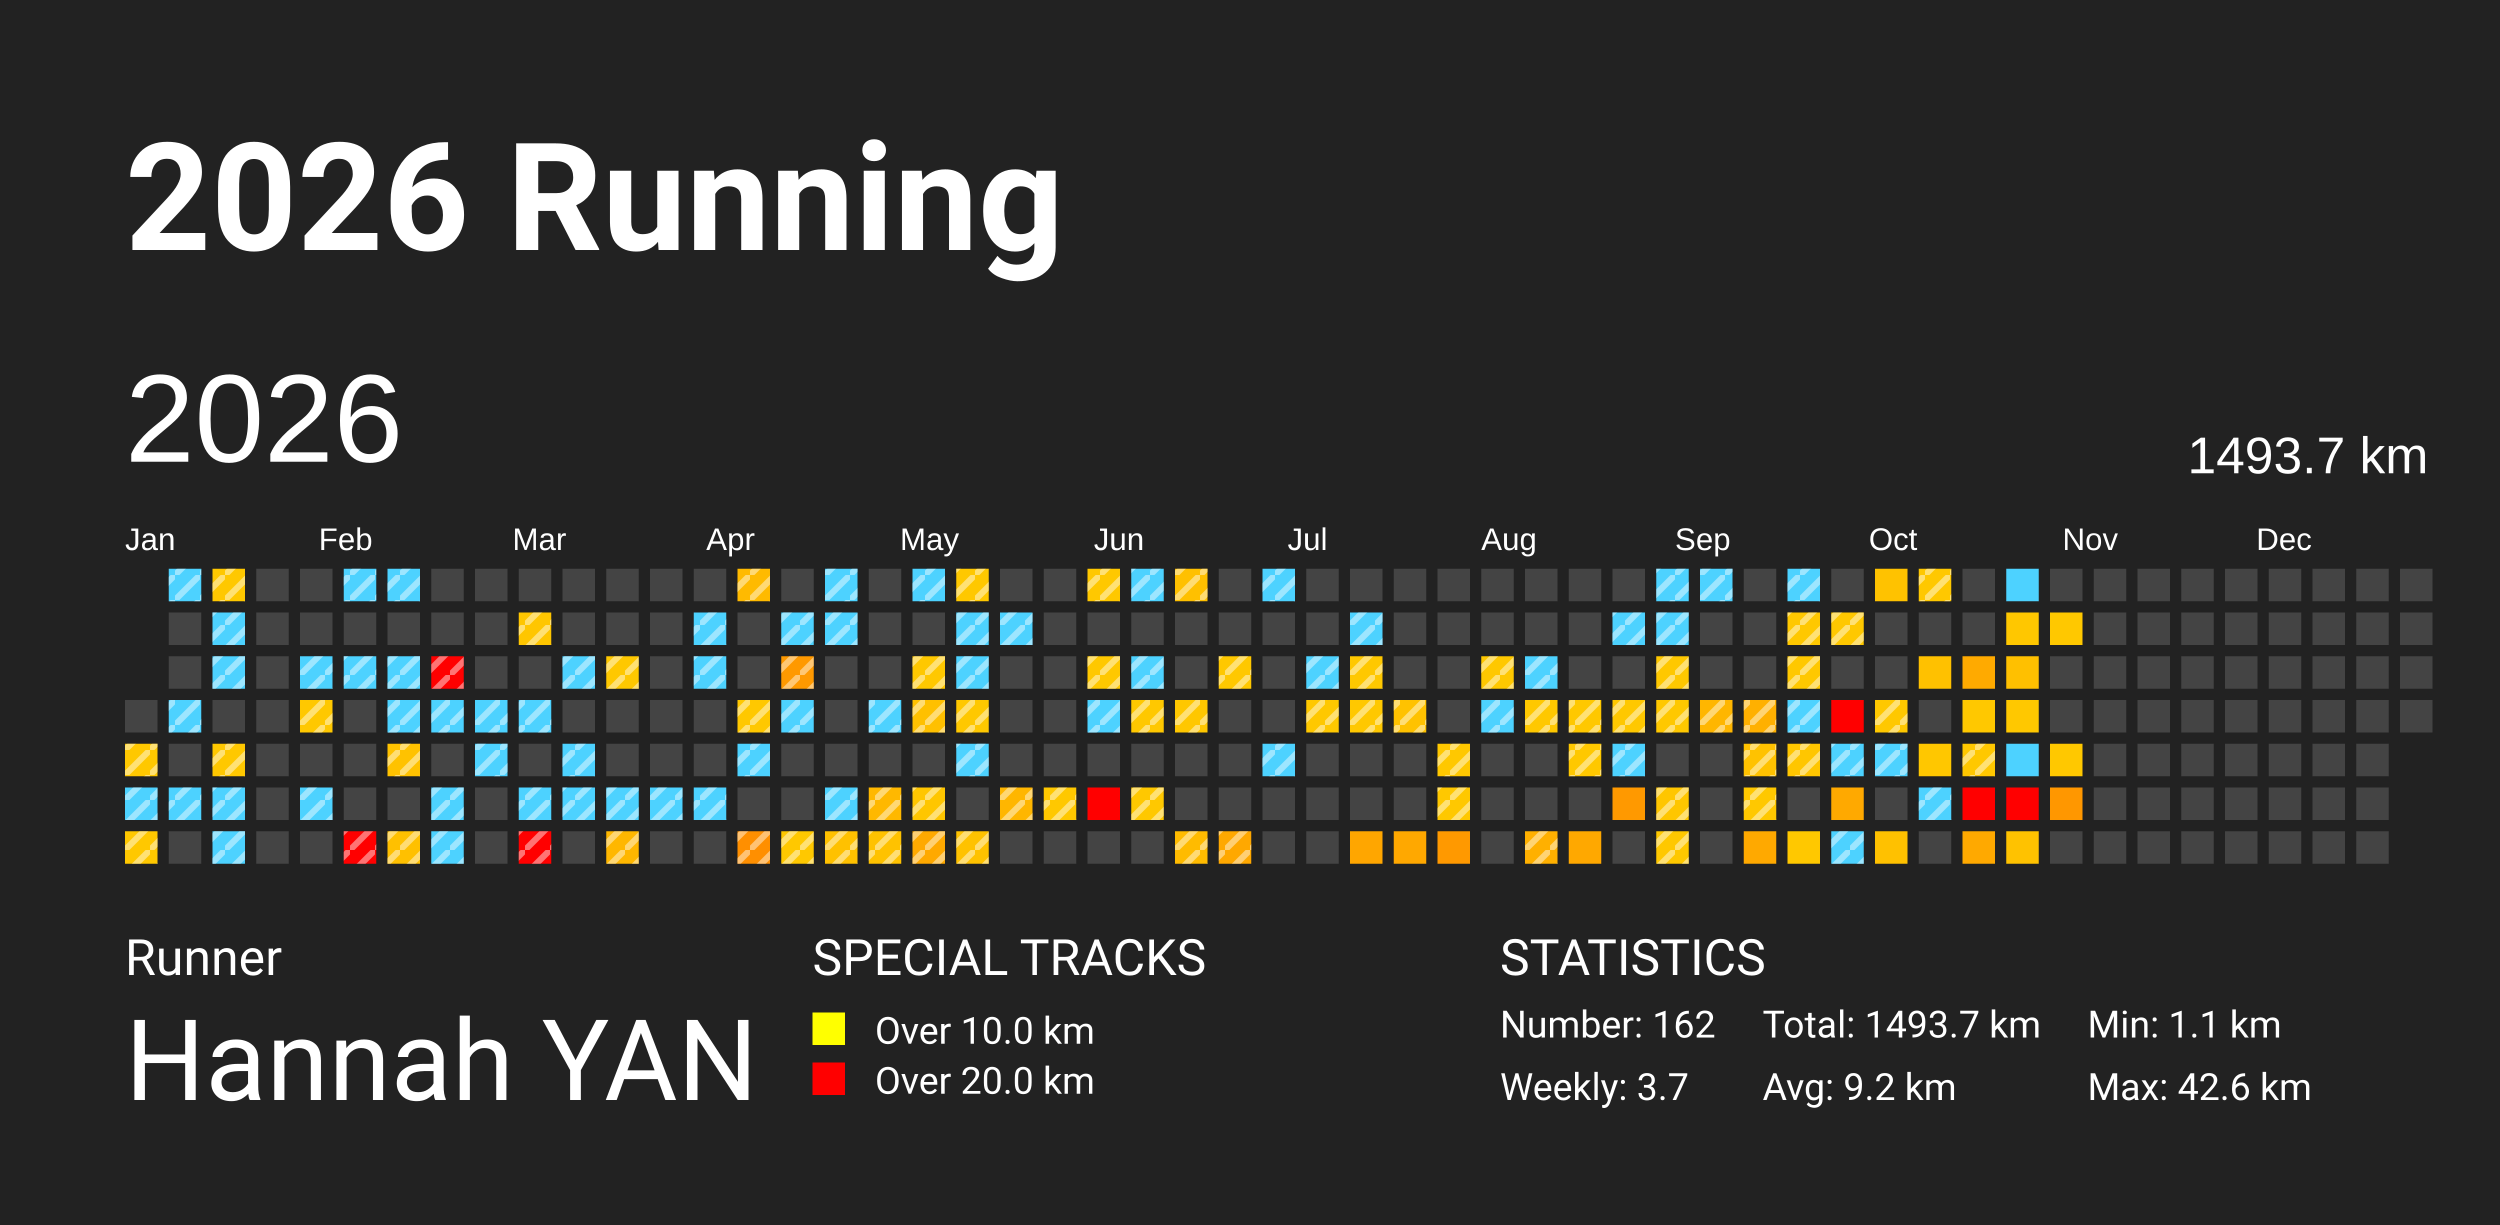
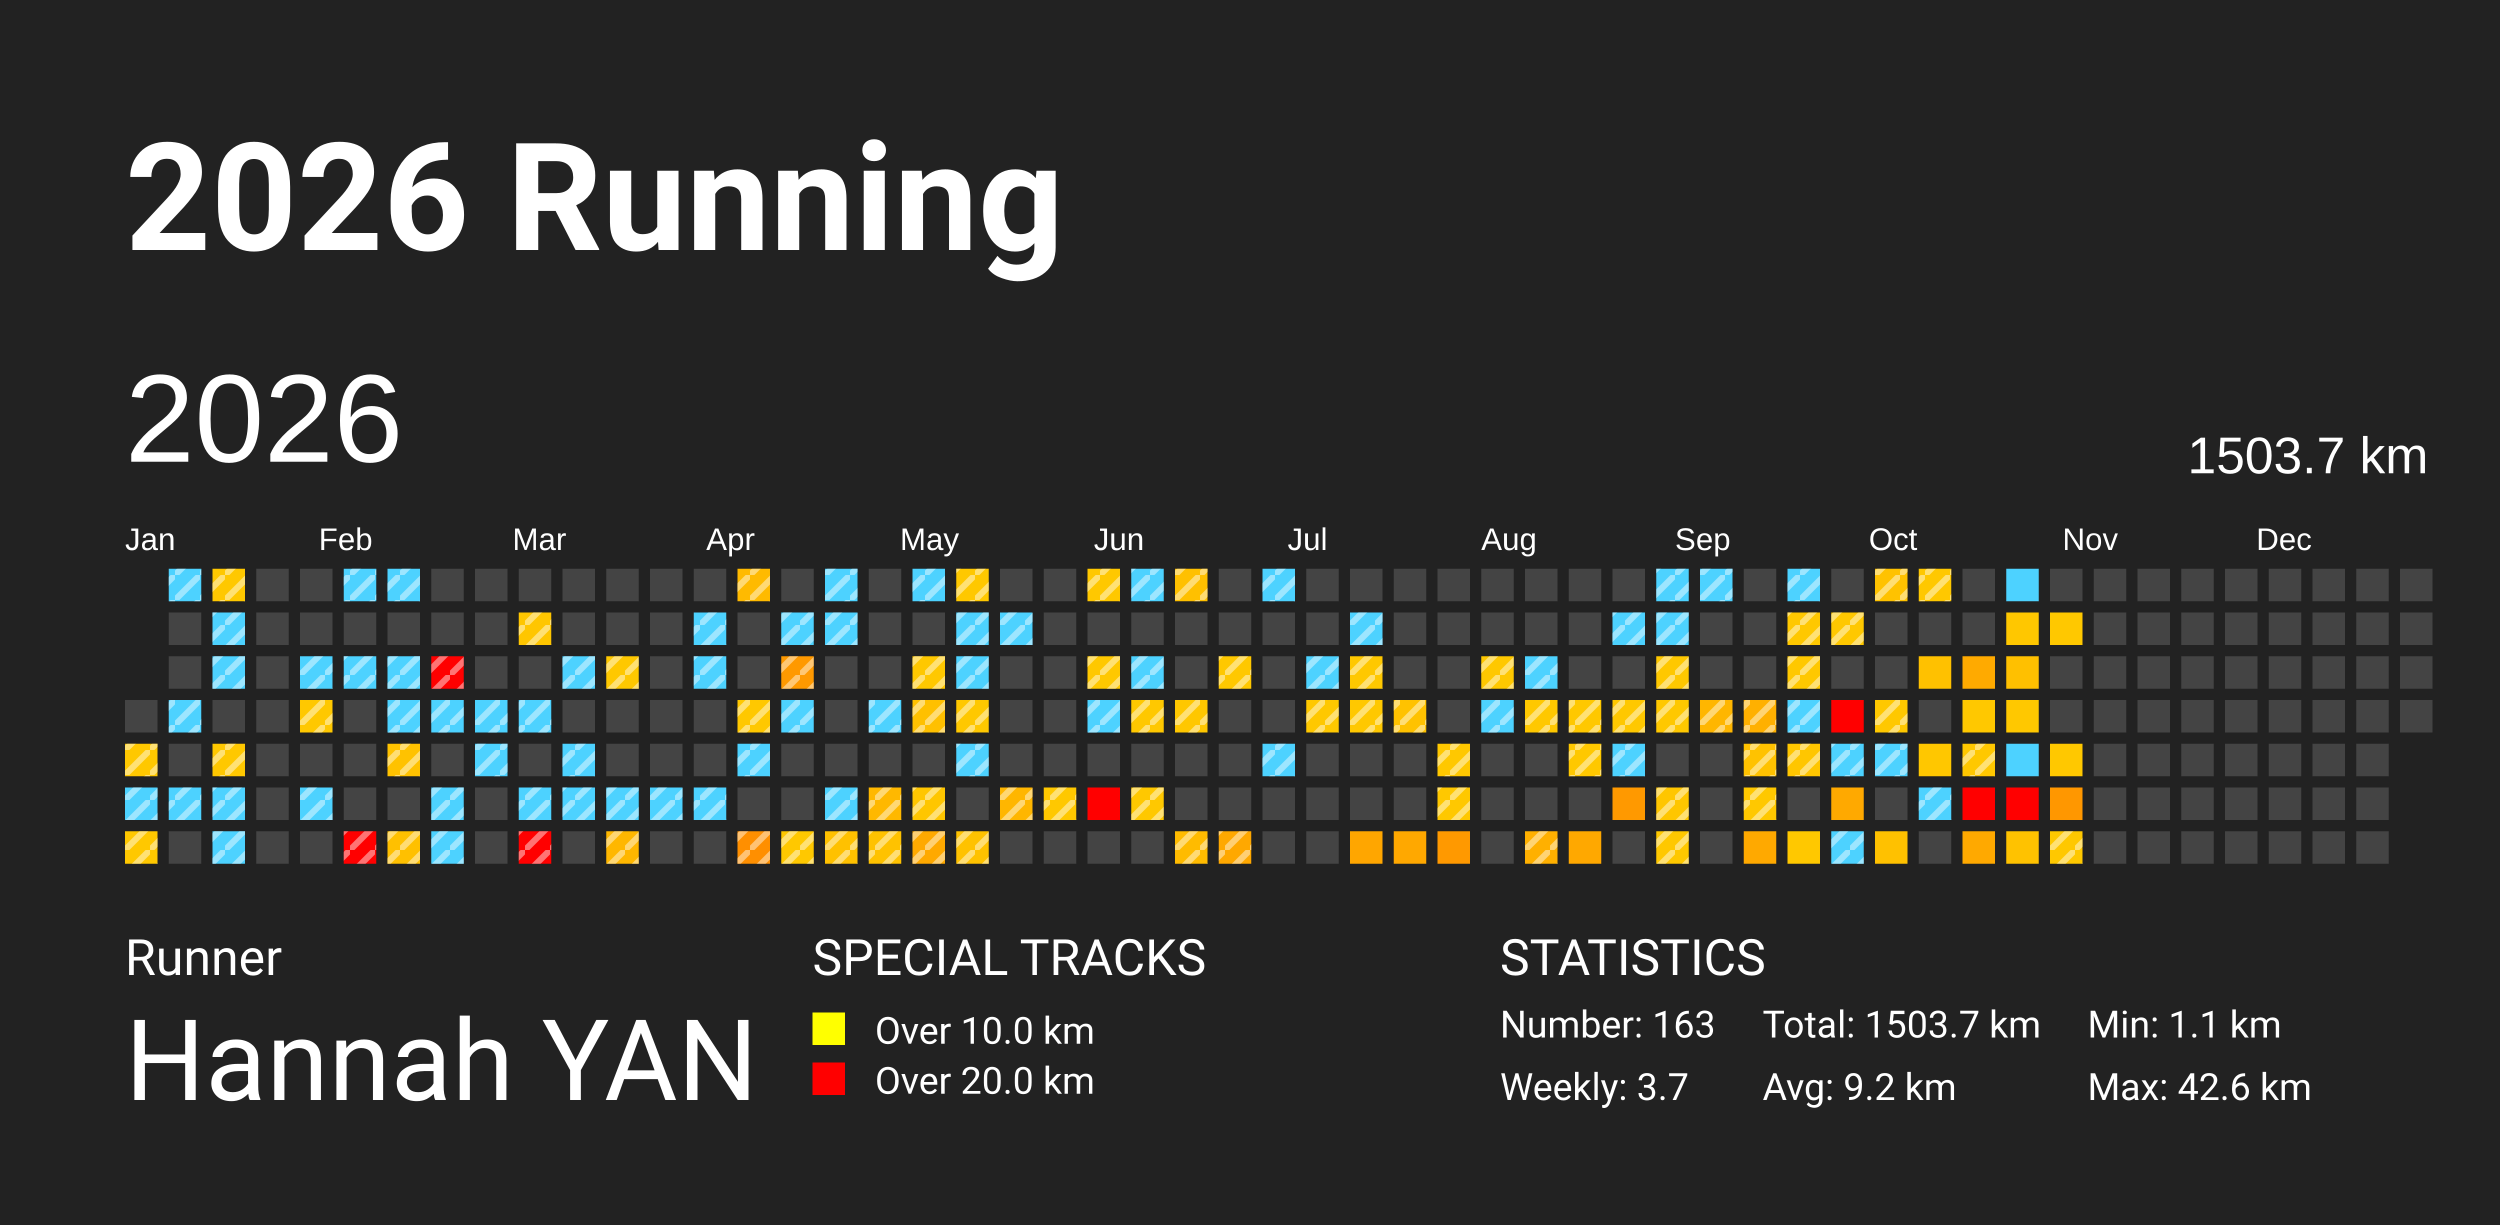
<svg xmlns="http://www.w3.org/2000/svg" baseProfile="full" height="98mm" version="1.1" viewBox="0,0,200,98" width="200mm">
  <defs>
    <pattern height="2" id="indoor-stripe" patternUnits="userSpaceOnUse" width="2">
      <line stroke="white" stroke-opacity="0.45" stroke-width="0.5" x1="0" x2="2" y1="2" y2="0" />
    </pattern>
  </defs>
  <rect fill="#222222" height="98" width="200" x="0" y="0" />
  <text fill="#FFFFFF" style="font-size:12px; font-family:-apple-system, BlinkMacSystemFont, 'Segoe UI', Roboto, 'Helvetica Neue', Arial, sans-serif; font-weight:bold;" x="10" y="20">2026 Running</text>
  <text fill="#FFFFFF" style="font-size:4px; font-family:-apple-system, BlinkMacSystemFont, 'Segoe UI', Roboto, 'Helvetica Neue', Arial, sans-serif;" x="10" y="78">Runner</text>
  <text fill="#FFFFFF" style="font-size:9px; font-family:-apple-system, BlinkMacSystemFont, 'Segoe UI', Roboto, 'Helvetica Neue', Arial, sans-serif;" x="10" y="88">Hannah YAN</text>
  <text fill="#FFFFFF" style="font-size:4px; font-family:-apple-system, BlinkMacSystemFont, 'Segoe UI', Roboto, 'Helvetica Neue', Arial, sans-serif;" x="65" y="78">SPECIAL TRACKS</text>
  <rect fill="yellow" height="2.6" width="2.6" x="65" y="81" />
  <text fill="#FFFFFF" style="font-size:3px; font-family:-apple-system, BlinkMacSystemFont, 'Segoe UI', Roboto, 'Helvetica Neue', Arial, sans-serif;" x="70" y="83.5">Over 10.0 km</text>
  <rect fill="red" height="2.6" width="2.6" x="65" y="85" />
  <text fill="#FFFFFF" style="font-size:3px; font-family:-apple-system, BlinkMacSystemFont, 'Segoe UI', Roboto, 'Helvetica Neue', Arial, sans-serif;" x="70" y="87.5">Over 20.0 km</text>
  <text fill="#FFFFFF" style="font-size:4px; font-family:-apple-system, BlinkMacSystemFont, 'Segoe UI', Roboto, 'Helvetica Neue', Arial, sans-serif;" x="120" y="78">STATISTICS</text>
-   <text fill="#FFFFFF" style="font-size:3px; font-family:-apple-system, BlinkMacSystemFont, 'Segoe UI', Roboto, 'Helvetica Neue', Arial, sans-serif;" x="120" y="83">Number: 162</text>
+   <text fill="#FFFFFF" style="font-size:3px; font-family:-apple-system, BlinkMacSystemFont, 'Segoe UI', Roboto, 'Helvetica Neue', Arial, sans-serif;" x="120" y="83">Number: 163</text>
  <text fill="#FFFFFF" style="font-size:3px; font-family:-apple-system, BlinkMacSystemFont, 'Segoe UI', Roboto, 'Helvetica Neue', Arial, sans-serif;" x="120" y="88">Weekly: 3.7</text>
-   <text fill="#FFFFFF" style="font-size:3px; font-family:-apple-system, BlinkMacSystemFont, 'Segoe UI', Roboto, 'Helvetica Neue', Arial, sans-serif;" x="141" y="83">Total: 1493.7 km</text>
+   <text fill="#FFFFFF" style="font-size:3px; font-family:-apple-system, BlinkMacSystemFont, 'Segoe UI', Roboto, 'Helvetica Neue', Arial, sans-serif;" x="141" y="83">Total: 1503.7 km</text>
  <text fill="#FFFFFF" style="font-size:3px; font-family:-apple-system, BlinkMacSystemFont, 'Segoe UI', Roboto, 'Helvetica Neue', Arial, sans-serif;" x="141" y="88">Avg: 9.2 km</text>
  <text fill="#FFFFFF" style="font-size:3px; font-family:-apple-system, BlinkMacSystemFont, 'Segoe UI', Roboto, 'Helvetica Neue', Arial, sans-serif;" x="167" y="83">Min: 1.1 km</text>
  <text fill="#FFFFFF" style="font-size:3px; font-family:-apple-system, BlinkMacSystemFont, 'Segoe UI', Roboto, 'Helvetica Neue', Arial, sans-serif;" x="167" y="88">Max: 42.6 km</text>
  <text dominant-baseline="hanging" fill="#FFFFFF" style="font-size:10.0px; font-family:Arial;" x="10" y="30">2026</text>
-   <text dominant-baseline="hanging" fill="#FFFFFF" style="font-size:4.125px; font-family:Arial;" x="175" y="35">1493.7 km</text>
+   <text dominant-baseline="hanging" fill="#FFFFFF" style="font-size:4.125px; font-family:Arial;" x="175" y="35">1503.7 km</text>
  <text fill="#FFFFFF" style="font-size:2.5px; font-family:Arial" x="10.0" y="44">Jan</text>
  <text fill="#FFFFFF" style="font-size:2.5px; font-family:Arial" x="25.5" y="44">Feb</text>
  <text fill="#FFFFFF" style="font-size:2.5px; font-family:Arial" x="41.0" y="44">Mar</text>
  <text fill="#FFFFFF" style="font-size:2.5px; font-family:Arial" x="56.5" y="44">Apr</text>
  <text fill="#FFFFFF" style="font-size:2.5px; font-family:Arial" x="72.0" y="44">May</text>
  <text fill="#FFFFFF" style="font-size:2.5px; font-family:Arial" x="87.5" y="44">Jun</text>
  <text fill="#FFFFFF" style="font-size:2.5px; font-family:Arial" x="103.0" y="44">Jul</text>
  <text fill="#FFFFFF" style="font-size:2.5px; font-family:Arial" x="118.5" y="44">Aug</text>
  <text fill="#FFFFFF" style="font-size:2.5px; font-family:Arial" x="134.0" y="44">Sep</text>
  <text fill="#FFFFFF" style="font-size:2.5px; font-family:Arial" x="149.5" y="44">Oct</text>
  <text fill="#FFFFFF" style="font-size:2.5px; font-family:Arial" x="165.0" y="44">Nov</text>
  <text fill="#FFFFFF" style="font-size:2.5px; font-family:Arial" x="180.5" y="44">Dec</text>
  <rect fill="#444444" height="2.6" width="2.6" x="10.0" y="56.0" />
  <rect fill="#ffc800" height="2.6" width="2.6" x="10.0" y="59.5" />
  <rect fill="url(#indoor-stripe)" height="2.6" style="pointer-events: none;" width="2.6" x="10.0" y="59.5" />
  <rect fill="#4dd2ff" height="2.6" width="2.6" x="10.0" y="63.0" />
  <rect fill="url(#indoor-stripe)" height="2.6" style="pointer-events: none;" width="2.6" x="10.0" y="63.0" />
  <rect fill="#ffc800" height="2.6" width="2.6" x="10.0" y="66.5" />
  <rect fill="url(#indoor-stripe)" height="2.6" style="pointer-events: none;" width="2.6" x="10.0" y="66.5" />
  <rect fill="#4dd2ff" height="2.6" width="2.6" x="13.5" y="45.5" />
  <rect fill="url(#indoor-stripe)" height="2.6" style="pointer-events: none;" width="2.6" x="13.5" y="45.5" />
  <rect fill="#444444" height="2.6" width="2.6" x="13.5" y="49.0" />
  <rect fill="#444444" height="2.6" width="2.6" x="13.5" y="52.5" />
  <rect fill="#4dd2ff" height="2.6" width="2.6" x="13.5" y="56.0" />
  <rect fill="url(#indoor-stripe)" height="2.6" style="pointer-events: none;" width="2.6" x="13.5" y="56.0" />
  <rect fill="#444444" height="2.6" width="2.6" x="13.5" y="59.5" />
  <rect fill="#4dd2ff" height="2.6" width="2.6" x="13.5" y="63.0" />
  <rect fill="url(#indoor-stripe)" height="2.6" style="pointer-events: none;" width="2.6" x="13.5" y="63.0" />
  <rect fill="#444444" height="2.6" width="2.6" x="13.5" y="66.5" />
  <rect fill="#ffc800" height="2.6" width="2.6" x="17.0" y="45.5" />
  <rect fill="url(#indoor-stripe)" height="2.6" style="pointer-events: none;" width="2.6" x="17.0" y="45.5" />
  <rect fill="#4dd2ff" height="2.6" width="2.6" x="17.0" y="49.0" />
  <rect fill="url(#indoor-stripe)" height="2.6" style="pointer-events: none;" width="2.6" x="17.0" y="49.0" />
  <rect fill="#4dd2ff" height="2.6" width="2.6" x="17.0" y="52.5" />
  <rect fill="url(#indoor-stripe)" height="2.6" style="pointer-events: none;" width="2.6" x="17.0" y="52.5" />
  <rect fill="#444444" height="2.6" width="2.6" x="17.0" y="56.0" />
  <rect fill="#ffc800" height="2.6" width="2.6" x="17.0" y="59.5" />
  <rect fill="url(#indoor-stripe)" height="2.6" style="pointer-events: none;" width="2.6" x="17.0" y="59.5" />
  <rect fill="#4dd2ff" height="2.6" width="2.6" x="17.0" y="63.0" />
  <rect fill="url(#indoor-stripe)" height="2.6" style="pointer-events: none;" width="2.6" x="17.0" y="63.0" />
  <rect fill="#4dd2ff" height="2.6" width="2.6" x="17.0" y="66.5" />
  <rect fill="url(#indoor-stripe)" height="2.6" style="pointer-events: none;" width="2.6" x="17.0" y="66.5" />
  <rect fill="#444444" height="2.6" width="2.6" x="20.5" y="45.5" />
  <rect fill="#444444" height="2.6" width="2.6" x="20.5" y="49.0" />
  <rect fill="#444444" height="2.6" width="2.6" x="20.5" y="52.5" />
  <rect fill="#444444" height="2.6" width="2.6" x="20.5" y="56.0" />
  <rect fill="#444444" height="2.6" width="2.6" x="20.5" y="59.5" />
  <rect fill="#444444" height="2.6" width="2.6" x="20.5" y="63.0" />
  <rect fill="#444444" height="2.6" width="2.6" x="20.5" y="66.5" />
  <rect fill="#444444" height="2.6" width="2.6" x="24.0" y="45.5" />
  <rect fill="#444444" height="2.6" width="2.6" x="24.0" y="49.0" />
  <rect fill="#4dd2ff" height="2.6" width="2.6" x="24.0" y="52.5" />
  <rect fill="url(#indoor-stripe)" height="2.6" style="pointer-events: none;" width="2.6" x="24.0" y="52.5" />
  <rect fill="#ffc800" height="2.6" width="2.6" x="24.0" y="56.0" />
  <rect fill="url(#indoor-stripe)" height="2.6" style="pointer-events: none;" width="2.6" x="24.0" y="56.0" />
  <rect fill="#444444" height="2.6" width="2.6" x="24.0" y="59.5" />
  <rect fill="#4dd2ff" height="2.6" width="2.6" x="24.0" y="63.0" />
  <rect fill="url(#indoor-stripe)" height="2.6" style="pointer-events: none;" width="2.6" x="24.0" y="63.0" />
  <rect fill="#444444" height="2.6" width="2.6" x="24.0" y="66.5" />
  <rect fill="#4dd2ff" height="2.6" width="2.6" x="27.5" y="45.5" />
  <rect fill="url(#indoor-stripe)" height="2.6" style="pointer-events: none;" width="2.6" x="27.5" y="45.5" />
  <rect fill="#444444" height="2.6" width="2.6" x="27.5" y="49.0" />
  <rect fill="#4dd2ff" height="2.6" width="2.6" x="27.5" y="52.5" />
  <rect fill="url(#indoor-stripe)" height="2.6" style="pointer-events: none;" width="2.6" x="27.5" y="52.5" />
  <rect fill="#444444" height="2.6" width="2.6" x="27.5" y="56.0" />
  <rect fill="#444444" height="2.6" width="2.6" x="27.5" y="59.5" />
  <rect fill="#444444" height="2.6" width="2.6" x="27.5" y="63.0" />
  <rect fill="red" height="2.6" width="2.6" x="27.5" y="66.5" />
  <rect fill="url(#indoor-stripe)" height="2.6" style="pointer-events: none;" width="2.6" x="27.5" y="66.5" />
  <rect fill="#4dd2ff" height="2.6" width="2.6" x="31.0" y="45.5" />
  <rect fill="url(#indoor-stripe)" height="2.6" style="pointer-events: none;" width="2.6" x="31.0" y="45.5" />
  <rect fill="#444444" height="2.6" width="2.6" x="31.0" y="49.0" />
  <rect fill="#4dd2ff" height="2.6" width="2.6" x="31.0" y="52.5" />
  <rect fill="url(#indoor-stripe)" height="2.6" style="pointer-events: none;" width="2.6" x="31.0" y="52.5" />
  <rect fill="#4dd2ff" height="2.6" width="2.6" x="31.0" y="56.0" />
  <rect fill="url(#indoor-stripe)" height="2.6" style="pointer-events: none;" width="2.6" x="31.0" y="56.0" />
  <rect fill="#ffc200" height="2.6" width="2.6" x="31.0" y="59.5" />
  <rect fill="url(#indoor-stripe)" height="2.6" style="pointer-events: none;" width="2.6" x="31.0" y="59.5" />
  <rect fill="#444444" height="2.6" width="2.6" x="31.0" y="63.0" />
  <rect fill="#ffc000" height="2.6" width="2.6" x="31.0" y="66.5" />
  <rect fill="url(#indoor-stripe)" height="2.6" style="pointer-events: none;" width="2.6" x="31.0" y="66.5" />
  <rect fill="#444444" height="2.6" width="2.6" x="34.5" y="45.5" />
  <rect fill="#444444" height="2.6" width="2.6" x="34.5" y="49.0" />
  <rect fill="red" height="2.6" width="2.6" x="34.5" y="52.5" />
  <rect fill="url(#indoor-stripe)" height="2.6" style="pointer-events: none;" width="2.6" x="34.5" y="52.5" />
  <rect fill="#4dd2ff" height="2.6" width="2.6" x="34.5" y="56.0" />
  <rect fill="url(#indoor-stripe)" height="2.6" style="pointer-events: none;" width="2.6" x="34.5" y="56.0" />
  <rect fill="#444444" height="2.6" width="2.6" x="34.5" y="59.5" />
  <rect fill="#4dd2ff" height="2.6" width="2.6" x="34.5" y="63.0" />
  <rect fill="url(#indoor-stripe)" height="2.6" style="pointer-events: none;" width="2.6" x="34.5" y="63.0" />
  <rect fill="#4dd2ff" height="2.6" width="2.6" x="34.5" y="66.5" />
  <rect fill="url(#indoor-stripe)" height="2.6" style="pointer-events: none;" width="2.6" x="34.5" y="66.5" />
  <rect fill="#444444" height="2.6" width="2.6" x="38.0" y="45.5" />
  <rect fill="#444444" height="2.6" width="2.6" x="38.0" y="49.0" />
  <rect fill="#444444" height="2.6" width="2.6" x="38.0" y="52.5" />
  <rect fill="#4dd2ff" height="2.6" width="2.6" x="38.0" y="56.0" />
  <rect fill="url(#indoor-stripe)" height="2.6" style="pointer-events: none;" width="2.6" x="38.0" y="56.0" />
  <rect fill="#4dd2ff" height="2.6" width="2.6" x="38.0" y="59.5" />
  <rect fill="url(#indoor-stripe)" height="2.6" style="pointer-events: none;" width="2.6" x="38.0" y="59.5" />
  <rect fill="#444444" height="2.6" width="2.6" x="38.0" y="63.0" />
  <rect fill="#444444" height="2.6" width="2.6" x="38.0" y="66.5" />
  <rect fill="#444444" height="2.6" width="2.6" x="41.5" y="45.5" />
  <rect fill="#ffc600" height="2.6" width="2.6" x="41.5" y="49.0" />
  <rect fill="url(#indoor-stripe)" height="2.6" style="pointer-events: none;" width="2.6" x="41.5" y="49.0" />
  <rect fill="#444444" height="2.6" width="2.6" x="41.5" y="52.5" />
  <rect fill="#4dd2ff" height="2.6" width="2.6" x="41.5" y="56.0" />
  <rect fill="url(#indoor-stripe)" height="2.6" style="pointer-events: none;" width="2.6" x="41.5" y="56.0" />
  <rect fill="#444444" height="2.6" width="2.6" x="41.5" y="59.5" />
  <rect fill="#4dd2ff" height="2.6" width="2.6" x="41.5" y="63.0" />
  <rect fill="url(#indoor-stripe)" height="2.6" style="pointer-events: none;" width="2.6" x="41.5" y="63.0" />
  <rect fill="red" height="2.6" width="2.6" x="41.5" y="66.5" />
  <rect fill="url(#indoor-stripe)" height="2.6" style="pointer-events: none;" width="2.6" x="41.5" y="66.5" />
  <rect fill="#444444" height="2.6" width="2.6" x="45.0" y="45.5" />
  <rect fill="#444444" height="2.6" width="2.6" x="45.0" y="49.0" />
  <rect fill="#4dd2ff" height="2.6" width="2.6" x="45.0" y="52.5" />
  <rect fill="url(#indoor-stripe)" height="2.6" style="pointer-events: none;" width="2.6" x="45.0" y="52.5" />
  <rect fill="#444444" height="2.6" width="2.6" x="45.0" y="56.0" />
  <rect fill="#4dd2ff" height="2.6" width="2.6" x="45.0" y="59.5" />
  <rect fill="url(#indoor-stripe)" height="2.6" style="pointer-events: none;" width="2.6" x="45.0" y="59.5" />
  <rect fill="#4dd2ff" height="2.6" width="2.6" x="45.0" y="63.0" />
  <rect fill="url(#indoor-stripe)" height="2.6" style="pointer-events: none;" width="2.6" x="45.0" y="63.0" />
  <rect fill="#444444" height="2.6" width="2.6" x="45.0" y="66.5" />
  <rect fill="#444444" height="2.6" width="2.6" x="48.5" y="45.5" />
  <rect fill="#444444" height="2.6" width="2.6" x="48.5" y="49.0" />
  <rect fill="#ffc800" height="2.6" width="2.6" x="48.5" y="52.5" />
  <rect fill="url(#indoor-stripe)" height="2.6" style="pointer-events: none;" width="2.6" x="48.5" y="52.5" />
  <rect fill="#444444" height="2.6" width="2.6" x="48.5" y="56.0" />
  <rect fill="#444444" height="2.6" width="2.6" x="48.5" y="59.5" />
  <rect fill="#4dd2ff" height="2.6" width="2.6" x="48.5" y="63.0" />
  <rect fill="url(#indoor-stripe)" height="2.6" style="pointer-events: none;" width="2.6" x="48.5" y="63.0" />
  <rect fill="#ffb700" height="2.6" width="2.6" x="48.5" y="66.5" />
  <rect fill="url(#indoor-stripe)" height="2.6" style="pointer-events: none;" width="2.6" x="48.5" y="66.5" />
  <rect fill="#444444" height="2.6" width="2.6" x="52.0" y="45.5" />
  <rect fill="#444444" height="2.6" width="2.6" x="52.0" y="49.0" />
  <rect fill="#444444" height="2.6" width="2.6" x="52.0" y="52.5" />
  <rect fill="#444444" height="2.6" width="2.6" x="52.0" y="56.0" />
  <rect fill="#444444" height="2.6" width="2.6" x="52.0" y="59.5" />
  <rect fill="#4dd2ff" height="2.6" width="2.6" x="52.0" y="63.0" />
  <rect fill="url(#indoor-stripe)" height="2.6" style="pointer-events: none;" width="2.6" x="52.0" y="63.0" />
  <rect fill="#444444" height="2.6" width="2.6" x="52.0" y="66.5" />
  <rect fill="#444444" height="2.6" width="2.6" x="55.5" y="45.5" />
  <rect fill="#4dd2ff" height="2.6" width="2.6" x="55.5" y="49.0" />
  <rect fill="url(#indoor-stripe)" height="2.6" style="pointer-events: none;" width="2.6" x="55.5" y="49.0" />
  <rect fill="#4dd2ff" height="2.6" width="2.6" x="55.5" y="52.5" />
  <rect fill="url(#indoor-stripe)" height="2.6" style="pointer-events: none;" width="2.6" x="55.5" y="52.5" />
  <rect fill="#444444" height="2.6" width="2.6" x="55.5" y="56.0" />
  <rect fill="#444444" height="2.6" width="2.6" x="55.5" y="59.5" />
  <rect fill="#4dd2ff" height="2.6" width="2.6" x="55.5" y="63.0" />
  <rect fill="url(#indoor-stripe)" height="2.6" style="pointer-events: none;" width="2.6" x="55.5" y="63.0" />
  <rect fill="#444444" height="2.6" width="2.6" x="55.5" y="66.5" />
  <rect fill="#ffba00" height="2.6" width="2.6" x="59.0" y="45.5" />
  <rect fill="url(#indoor-stripe)" height="2.6" style="pointer-events: none;" width="2.6" x="59.0" y="45.5" />
  <rect fill="#444444" height="2.6" width="2.6" x="59.0" y="49.0" />
  <rect fill="#444444" height="2.6" width="2.6" x="59.0" y="52.5" />
  <rect fill="#ffc800" height="2.6" width="2.6" x="59.0" y="56.0" />
  <rect fill="url(#indoor-stripe)" height="2.6" style="pointer-events: none;" width="2.6" x="59.0" y="56.0" />
  <rect fill="#4dd2ff" height="2.6" width="2.6" x="59.0" y="59.5" />
  <rect fill="url(#indoor-stripe)" height="2.6" style="pointer-events: none;" width="2.6" x="59.0" y="59.5" />
  <rect fill="#444444" height="2.6" width="2.6" x="59.0" y="63.0" />
  <rect fill="#ff8f00" height="2.6" width="2.6" x="59.0" y="66.5" />
  <rect fill="url(#indoor-stripe)" height="2.6" style="pointer-events: none;" width="2.6" x="59.0" y="66.5" />
  <rect fill="#444444" height="2.6" width="2.6" x="62.5" y="45.5" />
  <rect fill="#4dd2ff" height="2.6" width="2.6" x="62.5" y="49.0" />
  <rect fill="url(#indoor-stripe)" height="2.6" style="pointer-events: none;" width="2.6" x="62.5" y="49.0" />
  <rect fill="#ff9900" height="2.6" width="2.6" x="62.5" y="52.5" />
  <rect fill="url(#indoor-stripe)" height="2.6" style="pointer-events: none;" width="2.6" x="62.5" y="52.5" />
  <rect fill="#4dd2ff" height="2.6" width="2.6" x="62.5" y="56.0" />
  <rect fill="url(#indoor-stripe)" height="2.6" style="pointer-events: none;" width="2.6" x="62.5" y="56.0" />
  <rect fill="#444444" height="2.6" width="2.6" x="62.5" y="59.5" />
  <rect fill="#444444" height="2.6" width="2.6" x="62.5" y="63.0" />
  <rect fill="#ffc800" height="2.6" width="2.6" x="62.5" y="66.5" />
  <rect fill="url(#indoor-stripe)" height="2.6" style="pointer-events: none;" width="2.6" x="62.5" y="66.5" />
  <rect fill="#4dd2ff" height="2.6" width="2.6" x="66.0" y="45.5" />
  <rect fill="url(#indoor-stripe)" height="2.6" style="pointer-events: none;" width="2.6" x="66.0" y="45.5" />
  <rect fill="#4dd2ff" height="2.6" width="2.6" x="66.0" y="49.0" />
  <rect fill="url(#indoor-stripe)" height="2.6" style="pointer-events: none;" width="2.6" x="66.0" y="49.0" />
  <rect fill="#444444" height="2.6" width="2.6" x="66.0" y="52.5" />
  <rect fill="#444444" height="2.6" width="2.6" x="66.0" y="56.0" />
  <rect fill="#444444" height="2.6" width="2.6" x="66.0" y="59.5" />
  <rect fill="#4dd2ff" height="2.6" width="2.6" x="66.0" y="63.0" />
  <rect fill="url(#indoor-stripe)" height="2.6" style="pointer-events: none;" width="2.6" x="66.0" y="63.0" />
  <rect fill="#ffc100" height="2.6" width="2.6" x="66.0" y="66.5" />
  <rect fill="url(#indoor-stripe)" height="2.6" style="pointer-events: none;" width="2.6" x="66.0" y="66.5" />
  <rect fill="#444444" height="2.6" width="2.6" x="69.5" y="45.5" />
  <rect fill="#444444" height="2.6" width="2.6" x="69.5" y="49.0" />
  <rect fill="#444444" height="2.6" width="2.6" x="69.5" y="52.5" />
  <rect fill="#4dd2ff" height="2.6" width="2.6" x="69.5" y="56.0" />
  <rect fill="url(#indoor-stripe)" height="2.6" style="pointer-events: none;" width="2.6" x="69.5" y="56.0" />
  <rect fill="#444444" height="2.6" width="2.6" x="69.5" y="59.5" />
  <rect fill="#ffb800" height="2.6" width="2.6" x="69.5" y="63.0" />
  <rect fill="url(#indoor-stripe)" height="2.6" style="pointer-events: none;" width="2.6" x="69.5" y="63.0" />
  <rect fill="#ffc200" height="2.6" width="2.6" x="69.5" y="66.5" />
  <rect fill="url(#indoor-stripe)" height="2.6" style="pointer-events: none;" width="2.6" x="69.5" y="66.5" />
  <rect fill="#4dd2ff" height="2.6" width="2.6" x="73.0" y="45.5" />
  <rect fill="url(#indoor-stripe)" height="2.6" style="pointer-events: none;" width="2.6" x="73.0" y="45.5" />
  <rect fill="#444444" height="2.6" width="2.6" x="73.0" y="49.0" />
  <rect fill="#ffc800" height="2.6" width="2.6" x="73.0" y="52.5" />
  <rect fill="url(#indoor-stripe)" height="2.6" style="pointer-events: none;" width="2.6" x="73.0" y="52.5" />
  <rect fill="#ffc000" height="2.6" width="2.6" x="73.0" y="56.0" />
  <rect fill="url(#indoor-stripe)" height="2.6" style="pointer-events: none;" width="2.6" x="73.0" y="56.0" />
  <rect fill="#444444" height="2.6" width="2.6" x="73.0" y="59.5" />
  <rect fill="#ffc600" height="2.6" width="2.6" x="73.0" y="63.0" />
  <rect fill="url(#indoor-stripe)" height="2.6" style="pointer-events: none;" width="2.6" x="73.0" y="63.0" />
  <rect fill="#ffa900" height="2.6" width="2.6" x="73.0" y="66.5" />
  <rect fill="url(#indoor-stripe)" height="2.6" style="pointer-events: none;" width="2.6" x="73.0" y="66.5" />
  <rect fill="#ffc800" height="2.6" width="2.6" x="76.5" y="45.5" />
  <rect fill="url(#indoor-stripe)" height="2.6" style="pointer-events: none;" width="2.6" x="76.5" y="45.5" />
  <rect fill="#4dd2ff" height="2.6" width="2.6" x="76.5" y="49.0" />
  <rect fill="url(#indoor-stripe)" height="2.6" style="pointer-events: none;" width="2.6" x="76.5" y="49.0" />
  <rect fill="#4dd2ff" height="2.6" width="2.6" x="76.5" y="52.5" />
  <rect fill="url(#indoor-stripe)" height="2.6" style="pointer-events: none;" width="2.6" x="76.5" y="52.5" />
  <rect fill="#ffc800" height="2.6" width="2.6" x="76.5" y="56.0" />
  <rect fill="url(#indoor-stripe)" height="2.6" style="pointer-events: none;" width="2.6" x="76.5" y="56.0" />
  <rect fill="#4dd2ff" height="2.6" width="2.6" x="76.5" y="59.5" />
  <rect fill="url(#indoor-stripe)" height="2.6" style="pointer-events: none;" width="2.6" x="76.5" y="59.5" />
  <rect fill="#444444" height="2.6" width="2.6" x="76.5" y="63.0" />
  <rect fill="#ffc200" height="2.6" width="2.6" x="76.5" y="66.5" />
  <rect fill="url(#indoor-stripe)" height="2.6" style="pointer-events: none;" width="2.6" x="76.5" y="66.5" />
  <rect fill="#444444" height="2.6" width="2.6" x="80.0" y="45.5" />
  <rect fill="#4dd2ff" height="2.6" width="2.6" x="80.0" y="49.0" />
  <rect fill="url(#indoor-stripe)" height="2.6" style="pointer-events: none;" width="2.6" x="80.0" y="49.0" />
  <rect fill="#444444" height="2.6" width="2.6" x="80.0" y="52.5" />
  <rect fill="#444444" height="2.6" width="2.6" x="80.0" y="56.0" />
  <rect fill="#444444" height="2.6" width="2.6" x="80.0" y="59.5" />
  <rect fill="#ffb600" height="2.6" width="2.6" x="80.0" y="63.0" />
  <rect fill="url(#indoor-stripe)" height="2.6" style="pointer-events: none;" width="2.6" x="80.0" y="63.0" />
  <rect fill="#444444" height="2.6" width="2.6" x="80.0" y="66.5" />
  <rect fill="#444444" height="2.6" width="2.6" x="83.5" y="45.5" />
  <rect fill="#444444" height="2.6" width="2.6" x="83.5" y="49.0" />
  <rect fill="#444444" height="2.6" width="2.6" x="83.5" y="52.5" />
  <rect fill="#444444" height="2.6" width="2.6" x="83.5" y="56.0" />
  <rect fill="#444444" height="2.6" width="2.6" x="83.5" y="59.5" />
  <rect fill="#ffc800" height="2.6" width="2.6" x="83.5" y="63.0" />
  <rect fill="url(#indoor-stripe)" height="2.6" style="pointer-events: none;" width="2.6" x="83.5" y="63.0" />
  <rect fill="#444444" height="2.6" width="2.6" x="83.5" y="66.5" />
  <rect fill="#ffc800" height="2.6" width="2.6" x="87.0" y="45.5" />
  <rect fill="url(#indoor-stripe)" height="2.6" style="pointer-events: none;" width="2.6" x="87.0" y="45.5" />
  <rect fill="#444444" height="2.6" width="2.6" x="87.0" y="49.0" />
  <rect fill="#ffc800" height="2.6" width="2.6" x="87.0" y="52.5" />
  <rect fill="url(#indoor-stripe)" height="2.6" style="pointer-events: none;" width="2.6" x="87.0" y="52.5" />
  <rect fill="#4dd2ff" height="2.6" width="2.6" x="87.0" y="56.0" />
  <rect fill="url(#indoor-stripe)" height="2.6" style="pointer-events: none;" width="2.6" x="87.0" y="56.0" />
  <rect fill="#444444" height="2.6" width="2.6" x="87.0" y="59.5" />
  <rect fill="red" height="2.6" width="2.6" x="87.0" y="63.0" />
  <rect fill="#444444" height="2.6" width="2.6" x="87.0" y="66.5" />
  <rect fill="#4dd2ff" height="2.6" width="2.6" x="90.5" y="45.5" />
  <rect fill="url(#indoor-stripe)" height="2.6" style="pointer-events: none;" width="2.6" x="90.5" y="45.5" />
  <rect fill="#444444" height="2.6" width="2.6" x="90.5" y="49.0" />
  <rect fill="#4dd2ff" height="2.6" width="2.6" x="90.5" y="52.5" />
  <rect fill="url(#indoor-stripe)" height="2.6" style="pointer-events: none;" width="2.6" x="90.5" y="52.5" />
  <rect fill="#ffc800" height="2.6" width="2.6" x="90.5" y="56.0" />
  <rect fill="url(#indoor-stripe)" height="2.6" style="pointer-events: none;" width="2.6" x="90.5" y="56.0" />
  <rect fill="#444444" height="2.6" width="2.6" x="90.5" y="59.5" />
  <rect fill="#ffc800" height="2.6" width="2.6" x="90.5" y="63.0" />
  <rect fill="url(#indoor-stripe)" height="2.6" style="pointer-events: none;" width="2.6" x="90.5" y="63.0" />
  <rect fill="#444444" height="2.6" width="2.6" x="90.5" y="66.5" />
  <rect fill="#ffc000" height="2.6" width="2.6" x="94.0" y="45.5" />
  <rect fill="url(#indoor-stripe)" height="2.6" style="pointer-events: none;" width="2.6" x="94.0" y="45.5" />
  <rect fill="#444444" height="2.6" width="2.6" x="94.0" y="49.0" />
  <rect fill="#444444" height="2.6" width="2.6" x="94.0" y="52.5" />
  <rect fill="#ffc700" height="2.6" width="2.6" x="94.0" y="56.0" />
  <rect fill="url(#indoor-stripe)" height="2.6" style="pointer-events: none;" width="2.6" x="94.0" y="56.0" />
  <rect fill="#444444" height="2.6" width="2.6" x="94.0" y="59.5" />
  <rect fill="#444444" height="2.6" width="2.6" x="94.0" y="63.0" />
  <rect fill="#ffbb00" height="2.6" width="2.6" x="94.0" y="66.5" />
  <rect fill="url(#indoor-stripe)" height="2.6" style="pointer-events: none;" width="2.6" x="94.0" y="66.5" />
  <rect fill="#444444" height="2.6" width="2.6" x="97.5" y="45.5" />
  <rect fill="#444444" height="2.6" width="2.6" x="97.5" y="49.0" />
  <rect fill="#ffc800" height="2.6" width="2.6" x="97.5" y="52.5" />
  <rect fill="url(#indoor-stripe)" height="2.6" style="pointer-events: none;" width="2.6" x="97.5" y="52.5" />
  <rect fill="#444444" height="2.6" width="2.6" x="97.5" y="56.0" />
  <rect fill="#444444" height="2.6" width="2.6" x="97.5" y="59.5" />
  <rect fill="#444444" height="2.6" width="2.6" x="97.5" y="63.0" />
  <rect fill="#ffa800" height="2.6" width="2.6" x="97.5" y="66.5" />
  <rect fill="url(#indoor-stripe)" height="2.6" style="pointer-events: none;" width="2.6" x="97.5" y="66.5" />
  <rect fill="#4dd2ff" height="2.6" width="2.6" x="101.0" y="45.5" />
  <rect fill="url(#indoor-stripe)" height="2.6" style="pointer-events: none;" width="2.6" x="101.0" y="45.5" />
  <rect fill="#444444" height="2.6" width="2.6" x="101.0" y="49.0" />
  <rect fill="#444444" height="2.6" width="2.6" x="101.0" y="52.5" />
  <rect fill="#444444" height="2.6" width="2.6" x="101.0" y="56.0" />
  <rect fill="#4dd2ff" height="2.6" width="2.6" x="101.0" y="59.5" />
  <rect fill="url(#indoor-stripe)" height="2.6" style="pointer-events: none;" width="2.6" x="101.0" y="59.5" />
  <rect fill="#444444" height="2.6" width="2.6" x="101.0" y="63.0" />
  <rect fill="#444444" height="2.6" width="2.6" x="101.0" y="66.5" />
  <rect fill="#444444" height="2.6" width="2.6" x="104.5" y="45.5" />
  <rect fill="#444444" height="2.6" width="2.6" x="104.5" y="49.0" />
  <rect fill="#4dd2ff" height="2.6" width="2.6" x="104.5" y="52.5" />
  <rect fill="url(#indoor-stripe)" height="2.6" style="pointer-events: none;" width="2.6" x="104.5" y="52.5" />
  <rect fill="#ffc800" height="2.6" width="2.6" x="104.5" y="56.0" />
  <rect fill="url(#indoor-stripe)" height="2.6" style="pointer-events: none;" width="2.6" x="104.5" y="56.0" />
  <rect fill="#444444" height="2.6" width="2.6" x="104.5" y="59.5" />
  <rect fill="#444444" height="2.6" width="2.6" x="104.5" y="63.0" />
  <rect fill="#444444" height="2.6" width="2.6" x="104.5" y="66.5" />
  <rect fill="#444444" height="2.6" width="2.6" x="108.0" y="45.5" />
  <rect fill="#4dd2ff" height="2.6" width="2.6" x="108.0" y="49.0" />
  <rect fill="url(#indoor-stripe)" height="2.6" style="pointer-events: none;" width="2.6" x="108.0" y="49.0" />
  <rect fill="#ffc800" height="2.6" width="2.6" x="108.0" y="52.5" />
  <rect fill="url(#indoor-stripe)" height="2.6" style="pointer-events: none;" width="2.6" x="108.0" y="52.5" />
  <rect fill="#ffc800" height="2.6" width="2.6" x="108.0" y="56.0" />
  <rect fill="url(#indoor-stripe)" height="2.6" style="pointer-events: none;" width="2.6" x="108.0" y="56.0" />
  <rect fill="#444444" height="2.6" width="2.6" x="108.0" y="59.5" />
  <rect fill="#444444" height="2.6" width="2.6" x="108.0" y="63.0" />
  <rect fill="#ffa600" height="2.6" width="2.6" x="108.0" y="66.5" />
  <rect fill="#444444" height="2.6" width="2.6" x="111.5" y="45.5" />
  <rect fill="#444444" height="2.6" width="2.6" x="111.5" y="49.0" />
  <rect fill="#444444" height="2.6" width="2.6" x="111.5" y="52.5" />
  <rect fill="#ffc200" height="2.6" width="2.6" x="111.5" y="56.0" />
  <rect fill="url(#indoor-stripe)" height="2.6" style="pointer-events: none;" width="2.6" x="111.5" y="56.0" />
  <rect fill="#444444" height="2.6" width="2.6" x="111.5" y="59.5" />
  <rect fill="#444444" height="2.6" width="2.6" x="111.5" y="63.0" />
  <rect fill="#ffa800" height="2.6" width="2.6" x="111.5" y="66.5" />
  <rect fill="#444444" height="2.6" width="2.6" x="115.0" y="45.5" />
  <rect fill="#444444" height="2.6" width="2.6" x="115.0" y="49.0" />
  <rect fill="#444444" height="2.6" width="2.6" x="115.0" y="52.5" />
  <rect fill="#444444" height="2.6" width="2.6" x="115.0" y="56.0" />
  <rect fill="#ffc800" height="2.6" width="2.6" x="115.0" y="59.5" />
  <rect fill="url(#indoor-stripe)" height="2.6" style="pointer-events: none;" width="2.6" x="115.0" y="59.5" />
  <rect fill="#ffc800" height="2.6" width="2.6" x="115.0" y="63.0" />
  <rect fill="url(#indoor-stripe)" height="2.6" style="pointer-events: none;" width="2.6" x="115.0" y="63.0" />
  <rect fill="#ff9900" height="2.6" width="2.6" x="115.0" y="66.5" />
  <rect fill="#444444" height="2.6" width="2.6" x="118.5" y="45.5" />
  <rect fill="#444444" height="2.6" width="2.6" x="118.5" y="49.0" />
  <rect fill="#ffc800" height="2.6" width="2.6" x="118.5" y="52.5" />
  <rect fill="url(#indoor-stripe)" height="2.6" style="pointer-events: none;" width="2.6" x="118.5" y="52.5" />
  <rect fill="#4dd2ff" height="2.6" width="2.6" x="118.5" y="56.0" />
  <rect fill="url(#indoor-stripe)" height="2.6" style="pointer-events: none;" width="2.6" x="118.5" y="56.0" />
  <rect fill="#444444" height="2.6" width="2.6" x="118.5" y="59.5" />
  <rect fill="#444444" height="2.6" width="2.6" x="118.5" y="63.0" />
  <rect fill="#444444" height="2.6" width="2.6" x="118.5" y="66.5" />
  <rect fill="#444444" height="2.6" width="2.6" x="122.0" y="45.5" />
  <rect fill="#444444" height="2.6" width="2.6" x="122.0" y="49.0" />
  <rect fill="#4dd2ff" height="2.6" width="2.6" x="122.0" y="52.5" />
  <rect fill="url(#indoor-stripe)" height="2.6" style="pointer-events: none;" width="2.6" x="122.0" y="52.5" />
  <rect fill="#ffc800" height="2.6" width="2.6" x="122.0" y="56.0" />
  <rect fill="url(#indoor-stripe)" height="2.6" style="pointer-events: none;" width="2.6" x="122.0" y="56.0" />
  <rect fill="#444444" height="2.6" width="2.6" x="122.0" y="59.5" />
  <rect fill="#444444" height="2.6" width="2.6" x="122.0" y="63.0" />
  <rect fill="#ffb000" height="2.6" width="2.6" x="122.0" y="66.5" />
  <rect fill="url(#indoor-stripe)" height="2.6" style="pointer-events: none;" width="2.6" x="122.0" y="66.5" />
  <rect fill="#444444" height="2.6" width="2.6" x="125.5" y="45.5" />
  <rect fill="#444444" height="2.6" width="2.6" x="125.5" y="49.0" />
  <rect fill="#444444" height="2.6" width="2.6" x="125.5" y="52.5" />
  <rect fill="#ffc800" height="2.6" width="2.6" x="125.5" y="56.0" />
  <rect fill="url(#indoor-stripe)" height="2.6" style="pointer-events: none;" width="2.6" x="125.5" y="56.0" />
  <rect fill="#ffc800" height="2.6" width="2.6" x="125.5" y="59.5" />
  <rect fill="url(#indoor-stripe)" height="2.6" style="pointer-events: none;" width="2.6" x="125.5" y="59.5" />
  <rect fill="#444444" height="2.6" width="2.6" x="125.5" y="63.0" />
  <rect fill="#ffa800" height="2.6" width="2.6" x="125.5" y="66.5" />
  <rect fill="#444444" height="2.6" width="2.6" x="129.0" y="45.5" />
  <rect fill="#4dd2ff" height="2.6" width="2.6" x="129.0" y="49.0" />
  <rect fill="url(#indoor-stripe)" height="2.6" style="pointer-events: none;" width="2.6" x="129.0" y="49.0" />
  <rect fill="#444444" height="2.6" width="2.6" x="129.0" y="52.5" />
  <rect fill="#ffc800" height="2.6" width="2.6" x="129.0" y="56.0" />
  <rect fill="url(#indoor-stripe)" height="2.6" style="pointer-events: none;" width="2.6" x="129.0" y="56.0" />
  <rect fill="#4dd2ff" height="2.6" width="2.6" x="129.0" y="59.5" />
  <rect fill="url(#indoor-stripe)" height="2.6" style="pointer-events: none;" width="2.6" x="129.0" y="59.5" />
  <rect fill="#ff9900" height="2.6" width="2.6" x="129.0" y="63.0" />
  <rect fill="#444444" height="2.6" width="2.6" x="129.0" y="66.5" />
  <rect fill="#4dd2ff" height="2.6" width="2.6" x="132.5" y="45.5" />
  <rect fill="url(#indoor-stripe)" height="2.6" style="pointer-events: none;" width="2.6" x="132.5" y="45.5" />
  <rect fill="#4dd2ff" height="2.6" width="2.6" x="132.5" y="49.0" />
  <rect fill="url(#indoor-stripe)" height="2.6" style="pointer-events: none;" width="2.6" x="132.5" y="49.0" />
  <rect fill="#ffc800" height="2.6" width="2.6" x="132.5" y="52.5" />
  <rect fill="url(#indoor-stripe)" height="2.6" style="pointer-events: none;" width="2.6" x="132.5" y="52.5" />
  <rect fill="#ffc800" height="2.6" width="2.6" x="132.5" y="56.0" />
  <rect fill="url(#indoor-stripe)" height="2.6" style="pointer-events: none;" width="2.6" x="132.5" y="56.0" />
  <rect fill="#444444" height="2.6" width="2.6" x="132.5" y="59.5" />
  <rect fill="#ffc600" height="2.6" width="2.6" x="132.5" y="63.0" />
  <rect fill="url(#indoor-stripe)" height="2.6" style="pointer-events: none;" width="2.6" x="132.5" y="63.0" />
  <rect fill="#ffc800" height="2.6" width="2.6" x="132.5" y="66.5" />
  <rect fill="url(#indoor-stripe)" height="2.6" style="pointer-events: none;" width="2.6" x="132.5" y="66.5" />
  <rect fill="#4dd2ff" height="2.6" width="2.6" x="136.0" y="45.5" />
  <rect fill="url(#indoor-stripe)" height="2.6" style="pointer-events: none;" width="2.6" x="136.0" y="45.5" />
  <rect fill="#444444" height="2.6" width="2.6" x="136.0" y="49.0" />
  <rect fill="#444444" height="2.6" width="2.6" x="136.0" y="52.5" />
  <rect fill="#ffb600" height="2.6" width="2.6" x="136.0" y="56.0" />
  <rect fill="url(#indoor-stripe)" height="2.6" style="pointer-events: none;" width="2.6" x="136.0" y="56.0" />
  <rect fill="#444444" height="2.6" width="2.6" x="136.0" y="59.5" />
  <rect fill="#444444" height="2.6" width="2.6" x="136.0" y="63.0" />
  <rect fill="#444444" height="2.6" width="2.6" x="136.0" y="66.5" />
  <rect fill="#444444" height="2.6" width="2.6" x="139.5" y="45.5" />
  <rect fill="#444444" height="2.6" width="2.6" x="139.5" y="49.0" />
  <rect fill="#444444" height="2.6" width="2.6" x="139.5" y="52.5" />
  <rect fill="#ffb000" height="2.6" width="2.6" x="139.5" y="56.0" />
  <rect fill="url(#indoor-stripe)" height="2.6" style="pointer-events: none;" width="2.6" x="139.5" y="56.0" />
  <rect fill="#ffc200" height="2.6" width="2.6" x="139.5" y="59.5" />
  <rect fill="url(#indoor-stripe)" height="2.6" style="pointer-events: none;" width="2.6" x="139.5" y="59.5" />
  <rect fill="#ffc800" height="2.6" width="2.6" x="139.5" y="63.0" />
  <rect fill="url(#indoor-stripe)" height="2.6" style="pointer-events: none;" width="2.6" x="139.5" y="63.0" />
  <rect fill="#ffa900" height="2.6" width="2.6" x="139.5" y="66.5" />
  <rect fill="#4dd2ff" height="2.6" width="2.6" x="143.0" y="45.5" />
  <rect fill="url(#indoor-stripe)" height="2.6" style="pointer-events: none;" width="2.6" x="143.0" y="45.5" />
  <rect fill="#ffc800" height="2.6" width="2.6" x="143.0" y="49.0" />
  <rect fill="url(#indoor-stripe)" height="2.6" style="pointer-events: none;" width="2.6" x="143.0" y="49.0" />
  <rect fill="#ffc800" height="2.6" width="2.6" x="143.0" y="52.5" />
  <rect fill="url(#indoor-stripe)" height="2.6" style="pointer-events: none;" width="2.6" x="143.0" y="52.5" />
  <rect fill="#4dd2ff" height="2.6" width="2.6" x="143.0" y="56.0" />
  <rect fill="url(#indoor-stripe)" height="2.6" style="pointer-events: none;" width="2.6" x="143.0" y="56.0" />
  <rect fill="#ffc600" height="2.6" width="2.6" x="143.0" y="59.5" />
  <rect fill="url(#indoor-stripe)" height="2.6" style="pointer-events: none;" width="2.6" x="143.0" y="59.5" />
  <rect fill="#444444" height="2.6" width="2.6" x="143.0" y="63.0" />
  <rect fill="#ffc800" height="2.6" width="2.6" x="143.0" y="66.5" />
  <rect fill="#444444" height="2.6" width="2.6" x="146.5" y="45.5" />
  <rect fill="#ffc800" height="2.6" width="2.6" x="146.5" y="49.0" />
  <rect fill="url(#indoor-stripe)" height="2.6" style="pointer-events: none;" width="2.6" x="146.5" y="49.0" />
  <rect fill="#444444" height="2.6" width="2.6" x="146.5" y="52.5" />
  <rect fill="red" height="2.6" width="2.6" x="146.5" y="56.0" />
  <rect fill="#4dd2ff" height="2.6" width="2.6" x="146.5" y="59.5" />
  <rect fill="url(#indoor-stripe)" height="2.6" style="pointer-events: none;" width="2.6" x="146.5" y="59.5" />
  <rect fill="#ffa900" height="2.6" width="2.6" x="146.5" y="63.0" />
  <rect fill="#4dd2ff" height="2.6" width="2.6" x="146.5" y="66.5" />
  <rect fill="url(#indoor-stripe)" height="2.6" style="pointer-events: none;" width="2.6" x="146.5" y="66.5" />
  <rect fill="#ffc200" height="2.6" width="2.6" x="150.0" y="45.5" />
+   <rect fill="url(#indoor-stripe)" height="2.6" style="pointer-events: none;" width="2.6" x="150.0" y="45.5" />
  <rect fill="#444444" height="2.6" width="2.6" x="150.0" y="49.0" />
  <rect fill="#444444" height="2.6" width="2.6" x="150.0" y="52.5" />
  <rect fill="#ffc800" height="2.6" width="2.6" x="150.0" y="56.0" />
  <rect fill="url(#indoor-stripe)" height="2.6" style="pointer-events: none;" width="2.6" x="150.0" y="56.0" />
  <rect fill="#4dd2ff" height="2.6" width="2.6" x="150.0" y="59.5" />
  <rect fill="url(#indoor-stripe)" height="2.6" style="pointer-events: none;" width="2.6" x="150.0" y="59.5" />
  <rect fill="#444444" height="2.6" width="2.6" x="150.0" y="63.0" />
  <rect fill="#ffc100" height="2.6" width="2.6" x="150.0" y="66.5" />
  <rect fill="#ffc800" height="2.6" width="2.6" x="153.5" y="45.5" />
  <rect fill="url(#indoor-stripe)" height="2.6" style="pointer-events: none;" width="2.6" x="153.5" y="45.5" />
  <rect fill="#444444" height="2.6" width="2.6" x="153.5" y="49.0" />
  <rect fill="#ffc100" height="2.6" width="2.6" x="153.5" y="52.5" />
  <rect fill="#444444" height="2.6" width="2.6" x="153.5" y="56.0" />
  <rect fill="#ffc700" height="2.6" width="2.6" x="153.5" y="59.5" />
  <rect fill="#4dd2ff" height="2.6" width="2.6" x="153.5" y="63.0" />
  <rect fill="url(#indoor-stripe)" height="2.6" style="pointer-events: none;" width="2.6" x="153.5" y="63.0" />
  <rect fill="#444444" height="2.6" width="2.6" x="153.5" y="66.5" />
  <rect fill="#444444" height="2.6" width="2.6" x="157.0" y="45.5" />
  <rect fill="#444444" height="2.6" width="2.6" x="157.0" y="49.0" />
  <rect fill="#ffaa00" height="2.6" width="2.6" x="157.0" y="52.5" />
  <rect fill="#ffc800" height="2.6" width="2.6" x="157.0" y="56.0" />
  <rect fill="#ffc800" height="2.6" width="2.6" x="157.0" y="59.5" />
  <rect fill="url(#indoor-stripe)" height="2.6" style="pointer-events: none;" width="2.6" x="157.0" y="59.5" />
  <rect fill="red" height="2.6" width="2.6" x="157.0" y="63.0" />
  <rect fill="#ffa900" height="2.6" width="2.6" x="157.0" y="66.5" />
  <rect fill="#4dd2ff" height="2.6" width="2.6" x="160.5" y="45.5" />
  <rect fill="#ffc700" height="2.6" width="2.6" x="160.5" y="49.0" />
  <rect fill="#ffc000" height="2.6" width="2.6" x="160.5" y="52.5" />
  <rect fill="#ffc800" height="2.6" width="2.6" x="160.5" y="56.0" />
  <rect fill="#4dd2ff" height="2.6" width="2.6" x="160.5" y="59.5" />
  <rect fill="red" height="2.6" width="2.6" x="160.5" y="63.0" />
  <rect fill="#ffc200" height="2.6" width="2.6" x="160.5" y="66.5" />
  <rect fill="#444444" height="2.6" width="2.6" x="164.0" y="45.5" />
  <rect fill="#ffc800" height="2.6" width="2.6" x="164.0" y="49.0" />
  <rect fill="#444444" height="2.6" width="2.6" x="164.0" y="52.5" />
  <rect fill="#444444" height="2.6" width="2.6" x="164.0" y="56.0" />
  <rect fill="#ffc800" height="2.6" width="2.6" x="164.0" y="59.5" />
  <rect fill="#ff9700" height="2.6" width="2.6" x="164.0" y="63.0" />
-   <rect fill="#444444" height="2.6" width="2.6" x="164.0" y="66.5" />
+   <rect fill="#ffc800" height="2.6" width="2.6" x="164.0" y="66.5" />
+   <rect fill="url(#indoor-stripe)" height="2.6" style="pointer-events: none;" width="2.6" x="164.0" y="66.5" />
  <rect fill="#444444" height="2.6" width="2.6" x="167.5" y="45.5" />
  <rect fill="#444444" height="2.6" width="2.6" x="167.5" y="49.0" />
  <rect fill="#444444" height="2.6" width="2.6" x="167.5" y="52.5" />
  <rect fill="#444444" height="2.6" width="2.6" x="167.5" y="56.0" />
  <rect fill="#444444" height="2.6" width="2.6" x="167.5" y="59.5" />
  <rect fill="#444444" height="2.6" width="2.6" x="167.5" y="63.0" />
  <rect fill="#444444" height="2.6" width="2.6" x="167.5" y="66.5" />
  <rect fill="#444444" height="2.6" width="2.6" x="171.0" y="45.5" />
  <rect fill="#444444" height="2.6" width="2.6" x="171.0" y="49.0" />
  <rect fill="#444444" height="2.6" width="2.6" x="171.0" y="52.5" />
  <rect fill="#444444" height="2.6" width="2.6" x="171.0" y="56.0" />
  <rect fill="#444444" height="2.6" width="2.6" x="171.0" y="59.5" />
  <rect fill="#444444" height="2.6" width="2.6" x="171.0" y="63.0" />
  <rect fill="#444444" height="2.6" width="2.6" x="171.0" y="66.5" />
  <rect fill="#444444" height="2.6" width="2.6" x="174.5" y="45.5" />
  <rect fill="#444444" height="2.6" width="2.6" x="174.5" y="49.0" />
  <rect fill="#444444" height="2.6" width="2.6" x="174.5" y="52.5" />
  <rect fill="#444444" height="2.6" width="2.6" x="174.5" y="56.0" />
  <rect fill="#444444" height="2.6" width="2.6" x="174.5" y="59.5" />
  <rect fill="#444444" height="2.6" width="2.6" x="174.5" y="63.0" />
  <rect fill="#444444" height="2.6" width="2.6" x="174.5" y="66.5" />
  <rect fill="#444444" height="2.6" width="2.6" x="178.0" y="45.5" />
  <rect fill="#444444" height="2.6" width="2.6" x="178.0" y="49.0" />
  <rect fill="#444444" height="2.6" width="2.6" x="178.0" y="52.5" />
  <rect fill="#444444" height="2.6" width="2.6" x="178.0" y="56.0" />
  <rect fill="#444444" height="2.6" width="2.6" x="178.0" y="59.5" />
  <rect fill="#444444" height="2.6" width="2.6" x="178.0" y="63.0" />
  <rect fill="#444444" height="2.6" width="2.6" x="178.0" y="66.5" />
  <rect fill="#444444" height="2.6" width="2.6" x="181.5" y="45.5" />
  <rect fill="#444444" height="2.6" width="2.6" x="181.5" y="49.0" />
  <rect fill="#444444" height="2.6" width="2.6" x="181.5" y="52.5" />
  <rect fill="#444444" height="2.6" width="2.6" x="181.5" y="56.0" />
  <rect fill="#444444" height="2.6" width="2.6" x="181.5" y="59.5" />
  <rect fill="#444444" height="2.6" width="2.6" x="181.5" y="63.0" />
  <rect fill="#444444" height="2.6" width="2.6" x="181.5" y="66.5" />
  <rect fill="#444444" height="2.6" width="2.6" x="185.0" y="45.5" />
  <rect fill="#444444" height="2.6" width="2.6" x="185.0" y="49.0" />
  <rect fill="#444444" height="2.6" width="2.6" x="185.0" y="52.5" />
  <rect fill="#444444" height="2.6" width="2.6" x="185.0" y="56.0" />
  <rect fill="#444444" height="2.6" width="2.6" x="185.0" y="59.5" />
  <rect fill="#444444" height="2.6" width="2.6" x="185.0" y="63.0" />
  <rect fill="#444444" height="2.6" width="2.6" x="185.0" y="66.5" />
  <rect fill="#444444" height="2.6" width="2.6" x="188.5" y="45.5" />
  <rect fill="#444444" height="2.6" width="2.6" x="188.5" y="49.0" />
  <rect fill="#444444" height="2.6" width="2.6" x="188.5" y="52.5" />
  <rect fill="#444444" height="2.6" width="2.6" x="188.5" y="56.0" />
  <rect fill="#444444" height="2.6" width="2.6" x="188.5" y="59.5" />
  <rect fill="#444444" height="2.6" width="2.6" x="188.5" y="63.0" />
  <rect fill="#444444" height="2.6" width="2.6" x="188.5" y="66.5" />
  <rect fill="#444444" height="2.6" width="2.6" x="192.0" y="45.5" />
  <rect fill="#444444" height="2.6" width="2.6" x="192.0" y="49.0" />
  <rect fill="#444444" height="2.6" width="2.6" x="192.0" y="52.5" />
  <rect fill="#444444" height="2.6" width="2.6" x="192.0" y="56.0" />
</svg>
